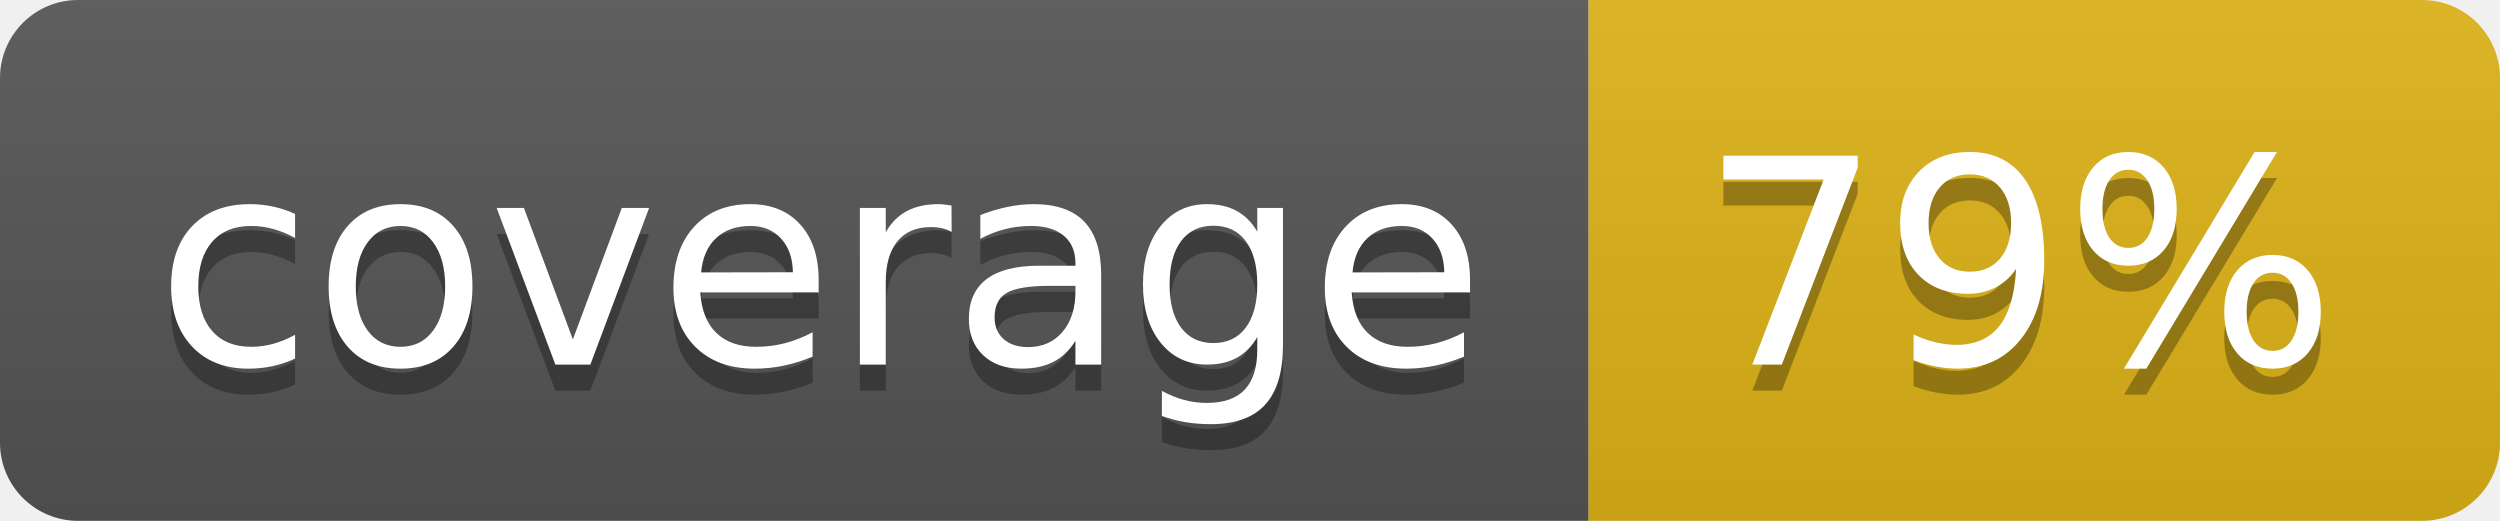
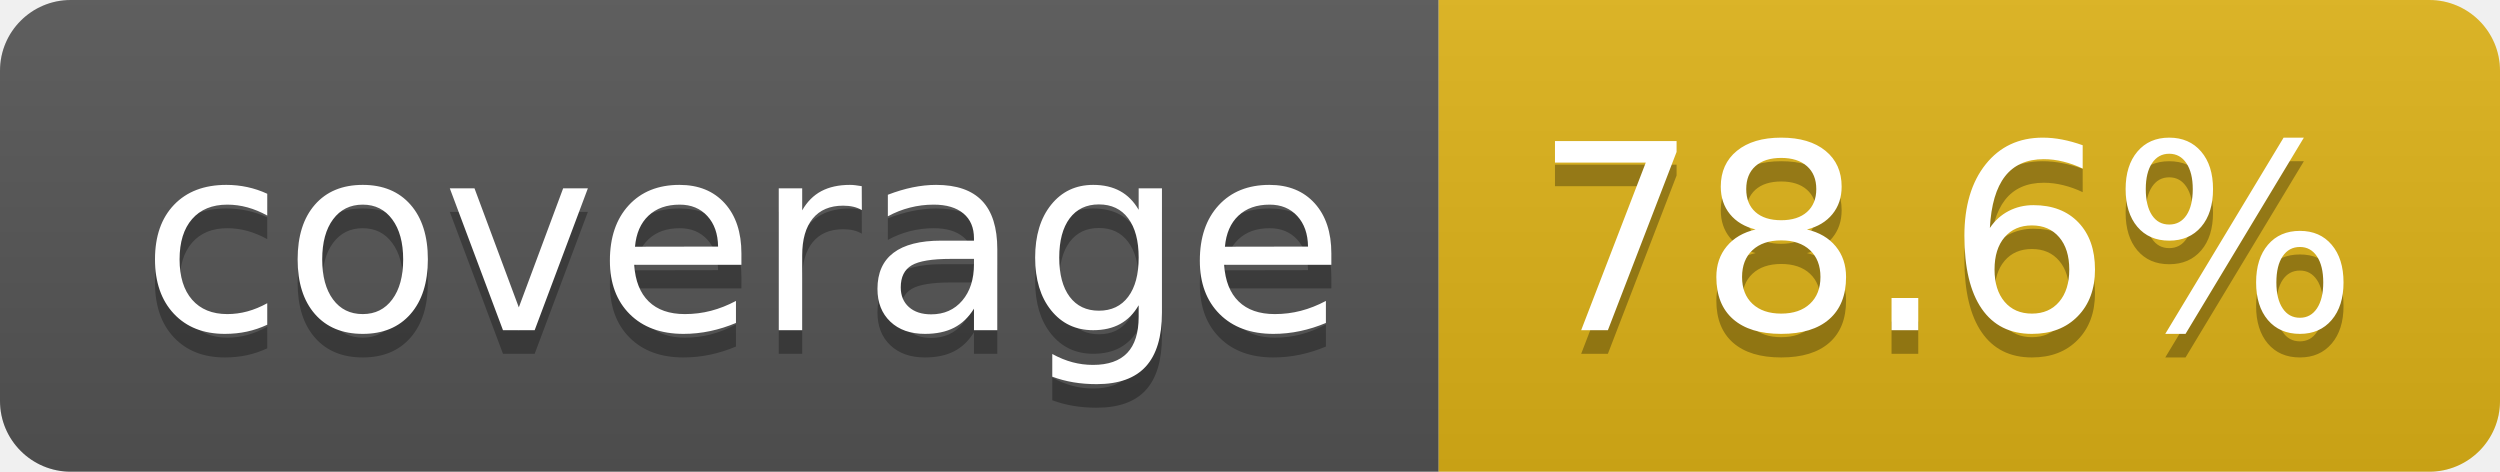
- <svg xmlns="http://www.w3.org/2000/svg" width="96" height="20" role="img" aria-label="coverage: 79%">
+ <svg xmlns="http://www.w3.org/2000/svg" width="106" height="20" role="img" aria-label="coverage: 78.6%">
  <linearGradient id="s" x2="0" y2="100%">
    <stop offset="0" stop-color="#bbb" stop-opacity=".1" />
    <stop offset="1" stop-opacity=".1" />
  </linearGradient>
  <clipPath id="r">
-     <rect width="96" height="20" rx="3" fill="#fff" />
+     <rect width="106" height="20" rx="3" fill="#fff" />
  </clipPath>
  <g clip-path="url(#r)">
    <rect width="61" height="20" fill="#555" />
-     <rect x="61" width="35" height="20" fill="#dfb317" />
-     <rect width="96" height="20" fill="url(#s)" />
+     <rect x="61" width="45" height="20" fill="#dfb317" />
+     <rect width="106" height="20" fill="url(#s)" />
  </g>
  <g fill="#fff" text-anchor="middle" font-family="Verdana,Geneva,DejaVu Sans,sans-serif" text-rendering="geometricPrecision" font-size="110">
    <text aria-hidden="true" x="315" y="150" fill="#010101" fill-opacity=".3" transform="scale(.1)" textLength="510">coverage</text>
    <text x="315" y="140" transform="scale(.1)" fill="#fff" textLength="510">coverage</text>
-     <text aria-hidden="true" x="775" y="150" fill="#010101" fill-opacity=".3" transform="scale(.1)" textLength="245">79%</text>
-     <text x="775" y="140" transform="scale(.1)" fill="#fff" textLength="245">79%</text>
+     <text aria-hidden="true" x="825" y="150" fill="#010101" fill-opacity=".3" transform="scale(.1)" textLength="350">78.6%</text>
+     <text x="825" y="140" transform="scale(.1)" fill="#fff" textLength="350">78.6%</text>
  </g>
</svg>
